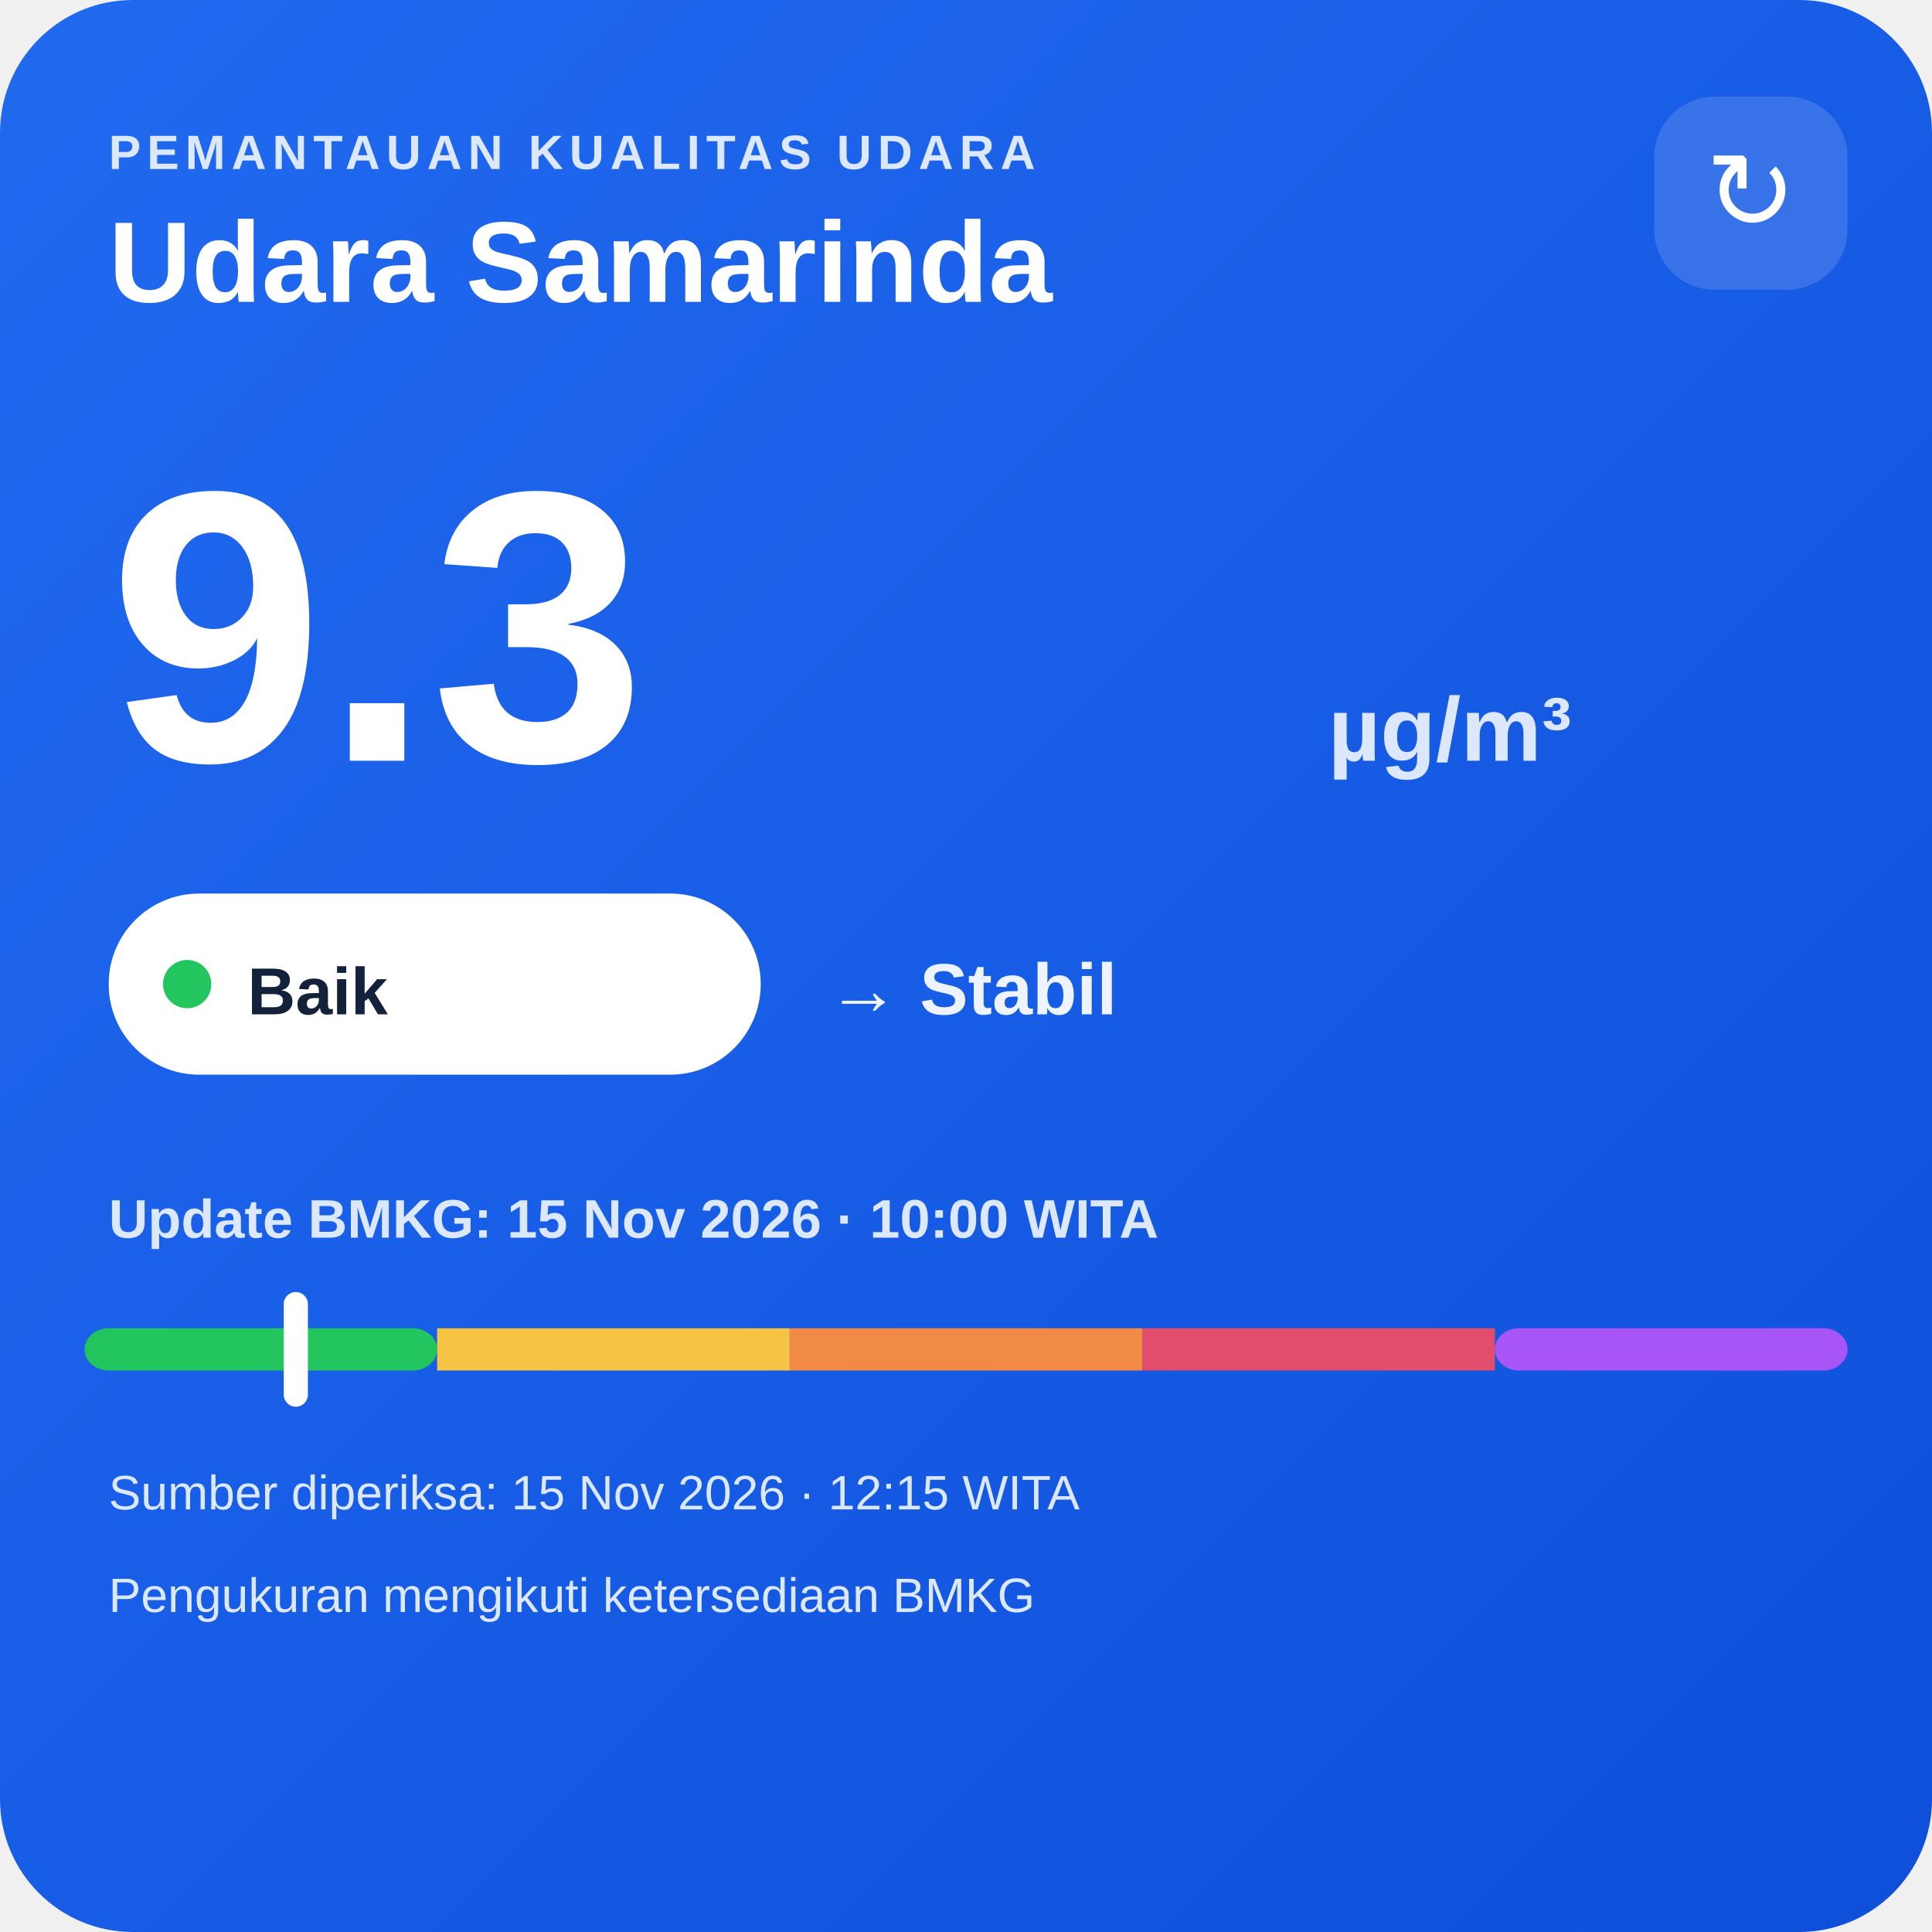
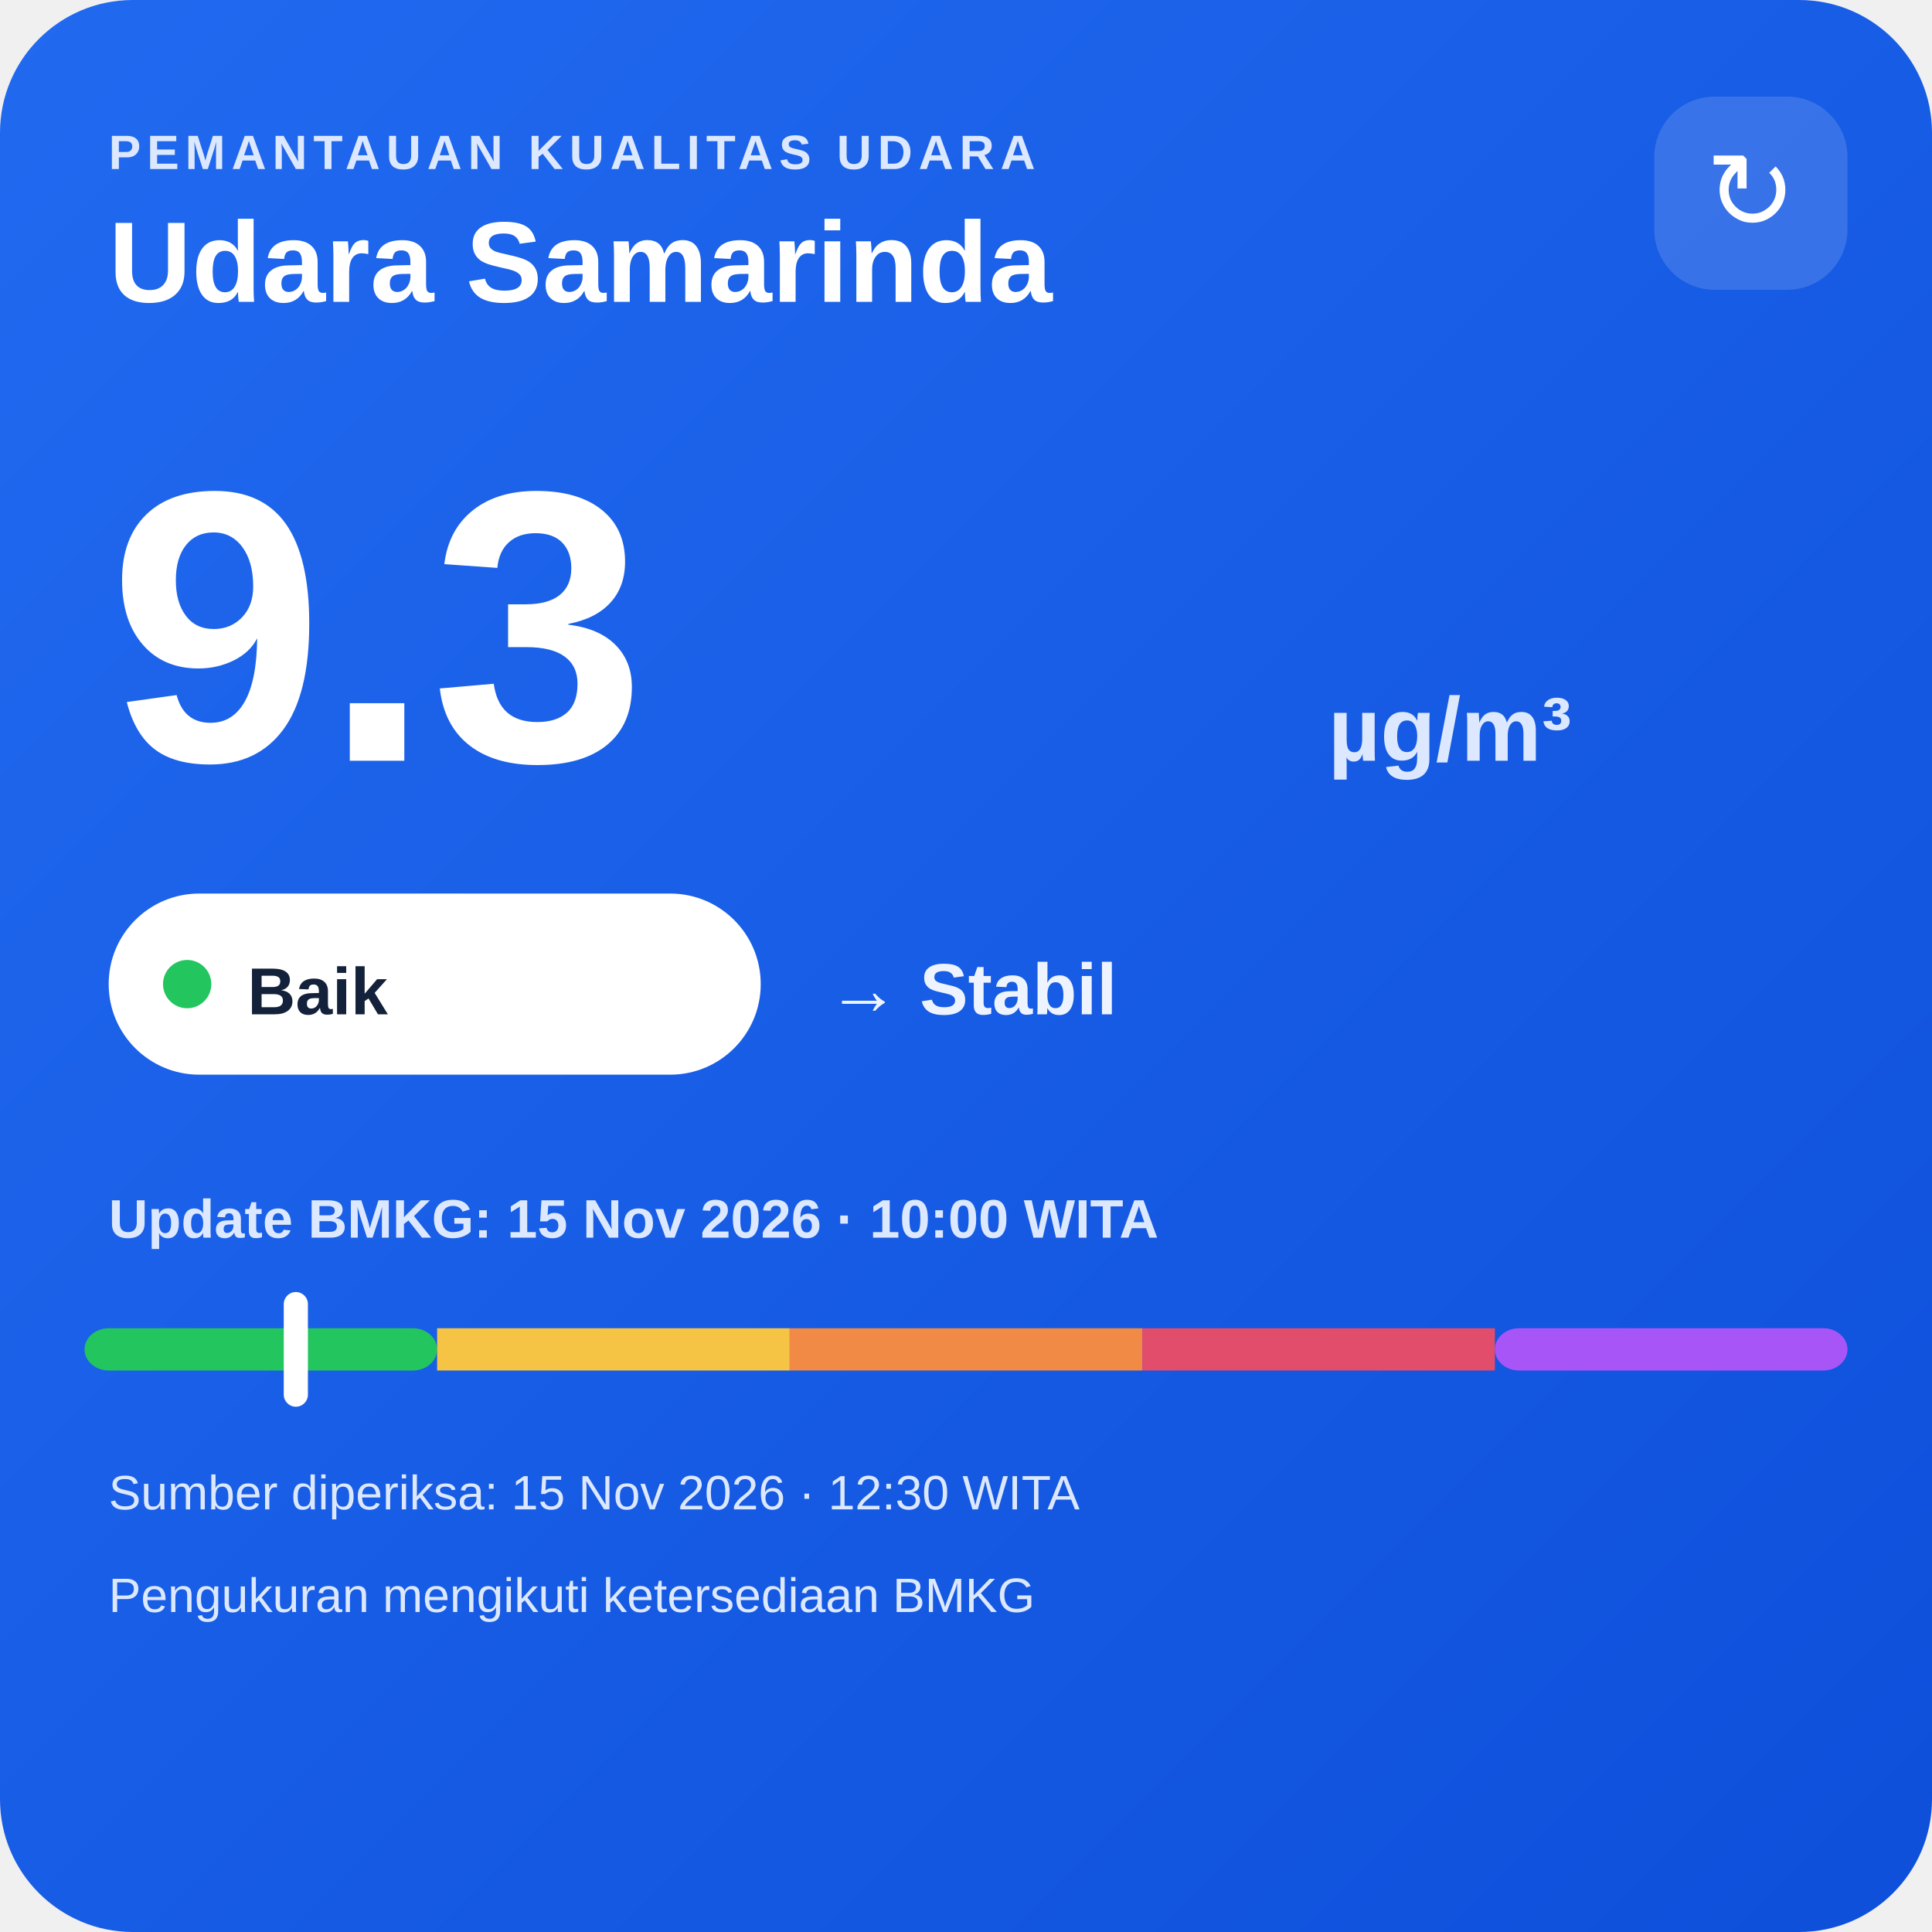
<svg xmlns="http://www.w3.org/2000/svg" width="320" height="320" viewBox="0 0 320 320">
  <defs>
    <linearGradient id="bg" x1="0" y1="0" x2="1" y2="1">
      <stop offset="0" stop-color="#216af0" />
      <stop offset="1" stop-color="#0e4fda" />
    </linearGradient>
  </defs>
  <rect width="320" height="320" rx="22" fill="url(#bg)" />
  <text x="18" y="28" fill="#dce8ff" font-family="Arial,sans-serif" font-size="8" font-weight="700" letter-spacing="1">PEMANTAUAN KUALITAS UDARA</text>
  <text x="18" y="50" fill="#ffffff" font-family="Arial,sans-serif" font-size="19" font-weight="700">Udara Samarinda</text>
  <rect x="274" y="16" width="32" height="32" rx="10" fill="#ffffff" fill-opacity=".14" />
  <text x="290" y="38" text-anchor="middle" fill="#ffffff" font-family="Arial,sans-serif" font-size="18">↻</text>
  <text x="18" y="126" fill="#ffffff" font-family="Arial,sans-serif" font-size="64" font-weight="800">9.3</text>
  <text x="220" y="126" fill="#dce8ff" font-family="Arial,sans-serif" font-size="15" font-weight="700">µg/m³</text>
  <rect x="18" y="148" width="108" height="30" rx="15" fill="#ffffff" />
  <circle cx="31" cy="163" r="4" fill="#22c55e" />
  <text x="41" y="168" fill="#13213a" font-family="Arial,sans-serif" font-size="11" font-weight="700">Baik</text>
  <text x="137" y="168" fill="#eef4ff" font-family="Arial,sans-serif" font-size="12" font-weight="700">→ Stabil</text>
  <text x="18" y="205" fill="#dce8ff" font-family="Arial,sans-serif" font-size="9" font-weight="700">Update BMKG: 15 Nov 2026 · 10:00 WITA</text>
  <rect x="14" y="220" width="58.4" height="7" rx="4" fill="#22c55e" />
  <rect x="72.4" y="220" width="58.4" height="7" fill="#f6c445" />
  <rect x="130.8" y="220" width="58.4" height="7" fill="#f08a45" />
  <rect x="189.2" y="220" width="58.4" height="7" fill="#e24d6b" />
  <rect x="247.6" y="220" width="58.4" height="7" rx="4" fill="#a855f7" />
  <rect x="47.0" y="214" width="4" height="19" rx="2" fill="#ffffff" />
-   <text x="18" y="250" fill="#dce8ff" font-family="Arial,sans-serif" font-size="8">Sumber diperiksa: 15 Nov 2026 · 12:15 WITA</text>
+   <text x="18" y="250" fill="#dce8ff" font-family="Arial,sans-serif" font-size="8">Sumber diperiksa: 15 Nov 2026 · 12:30 WITA</text>
  <text x="18" y="267" fill="#dce8ff" font-family="Arial,sans-serif" font-size="8">Pengukuran mengikuti ketersediaan BMKG</text>
</svg>
